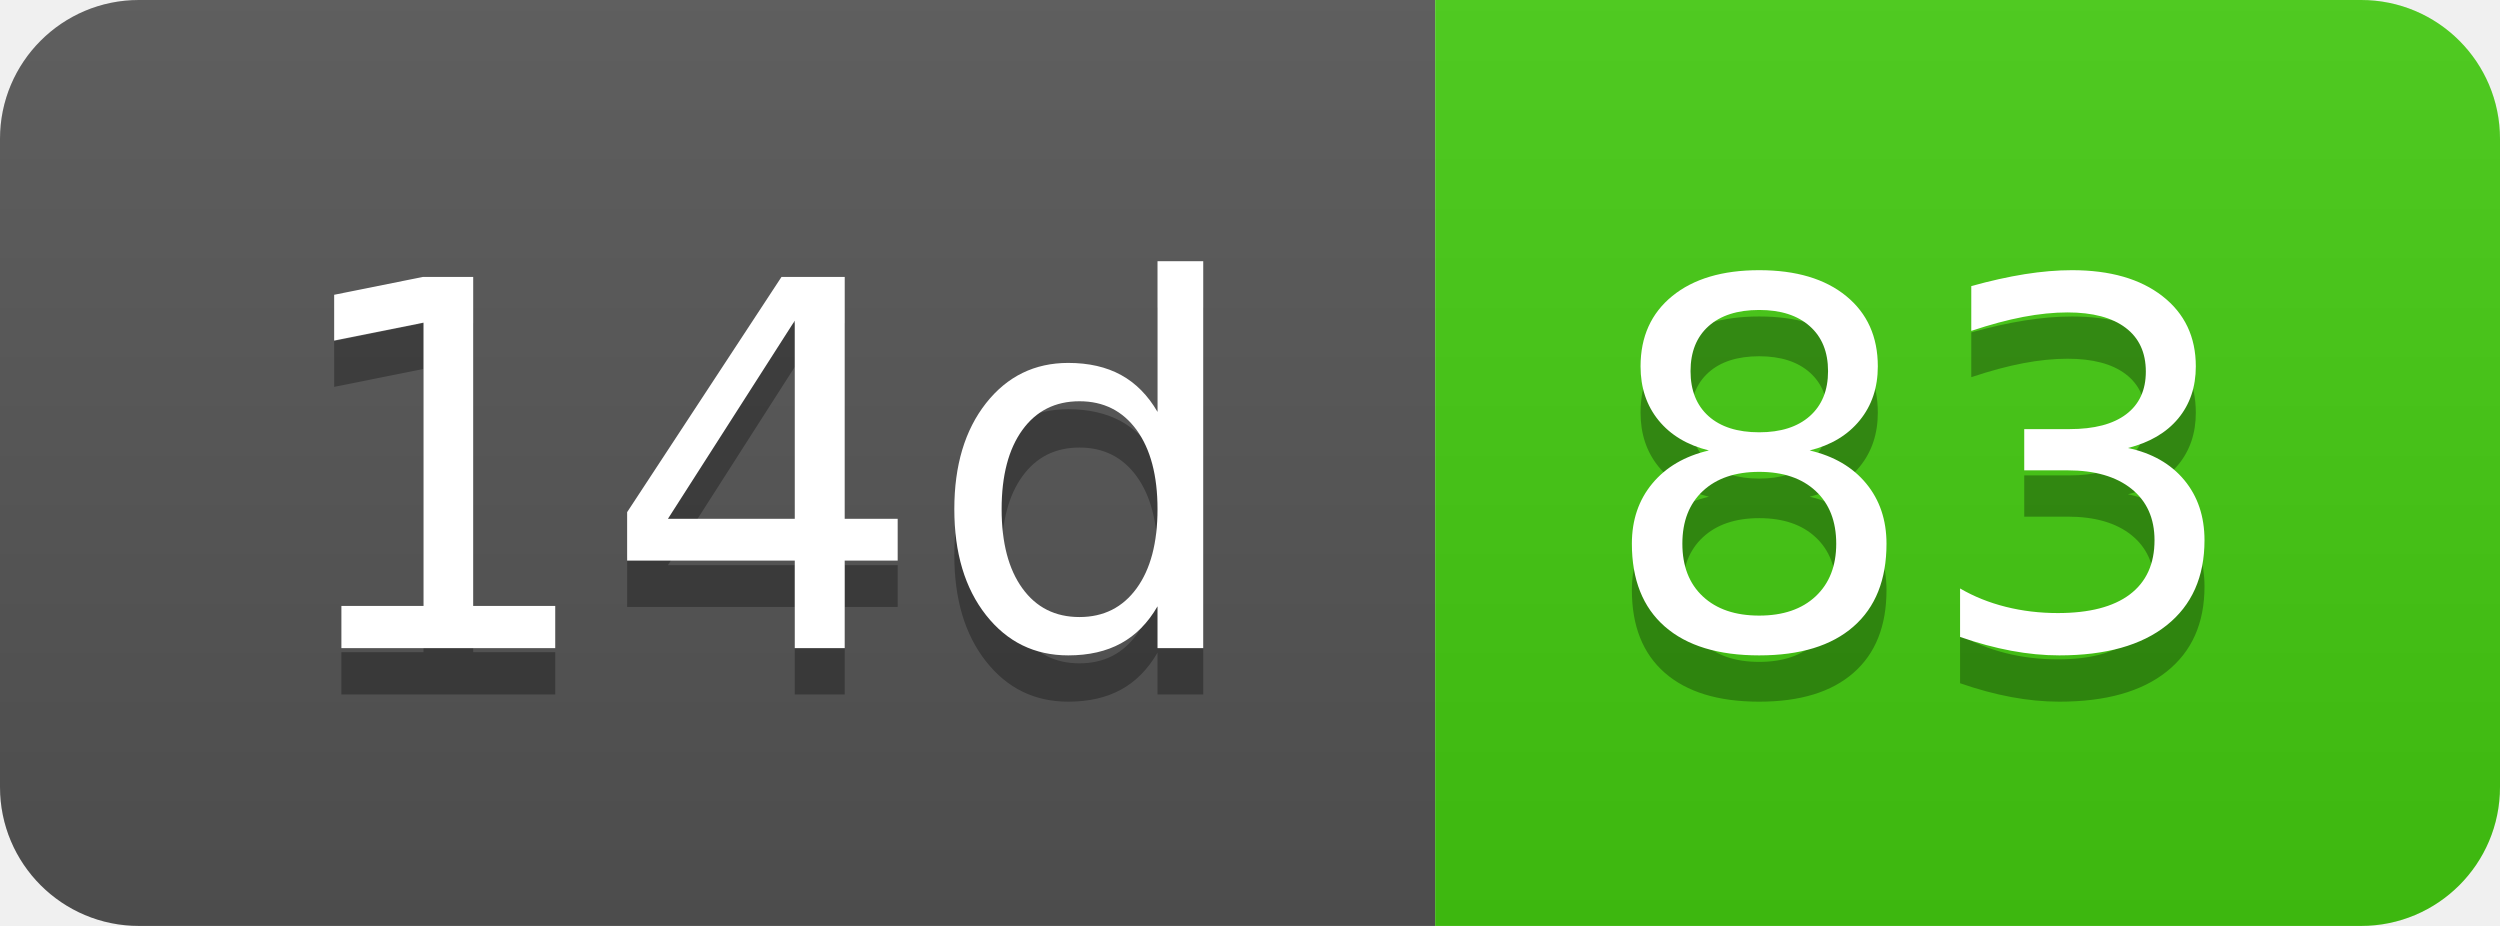
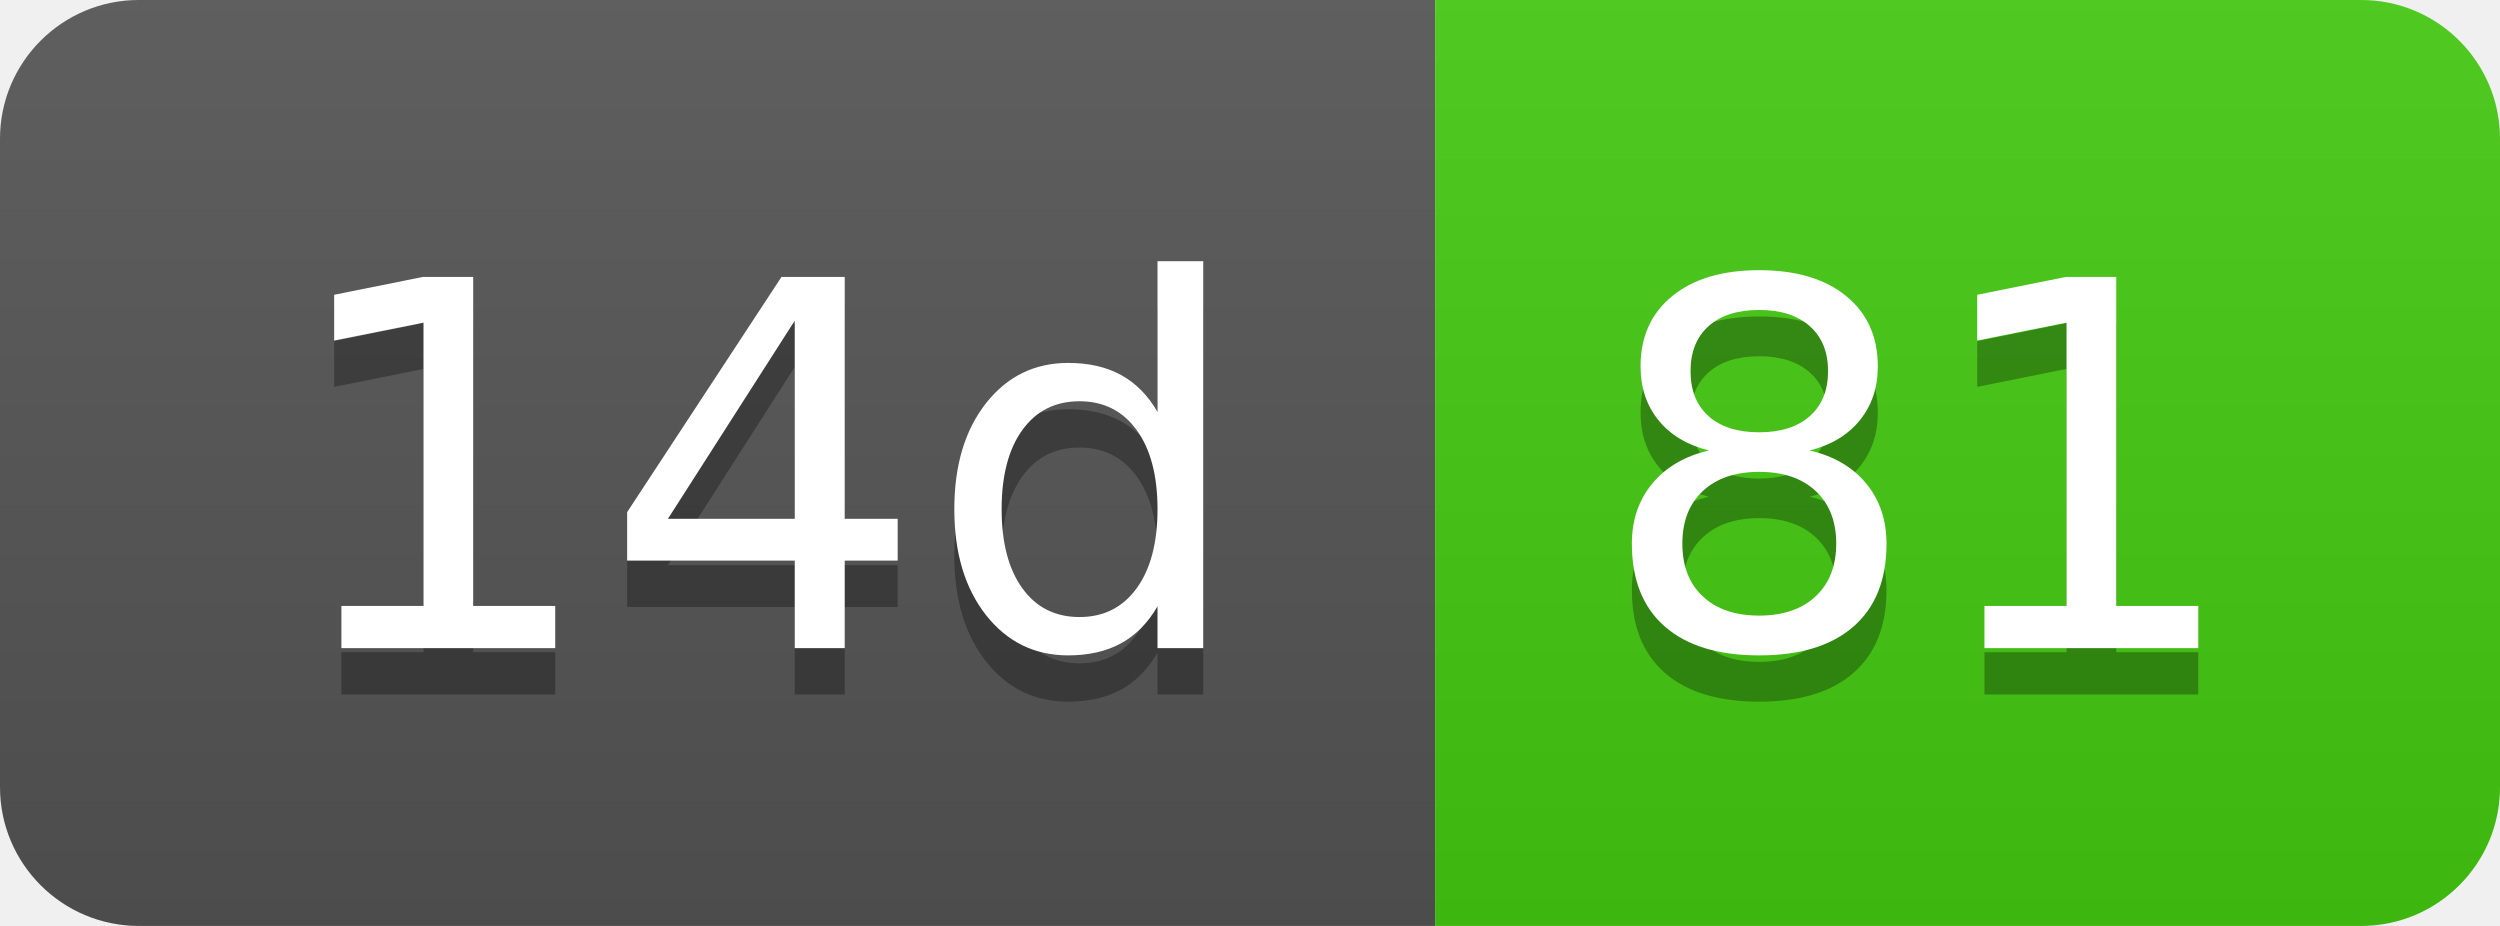
- <svg xmlns="http://www.w3.org/2000/svg" width="54" height="20" role="img" aria-label="14d: 83">
+ <svg xmlns="http://www.w3.org/2000/svg" width="54" height="20" role="img" aria-label="14d: 81">
  <linearGradient id="s" x2="0" y2="100%">
    <stop offset="0" stop-color="#bbb" stop-opacity=".1" />
    <stop offset="1" stop-opacity=".1" />
  </linearGradient>
  <clipPath id="r">
    <rect width="54" height="20" rx="3" fill="#fff" />
  </clipPath>
  <g clip-path="url(#r)">
    <rect width="31" height="20" fill="#555" />
    <rect x="31" width="23" height="20" fill="#4c1" />
    <rect width="54" height="20" fill="url(#s)" />
  </g>
  <g fill="#fff" text-anchor="middle" font-family="Verdana,Geneva,DejaVu Sans,sans-serif" text-rendering="geometricPrecision" font-size="110">
    <text aria-hidden="true" x="165" y="150" fill="#010101" fill-opacity=".3" transform="scale(.1)" textLength="210">14d</text>
    <text x="165" y="140" transform="scale(.1)" fill="#fff" textLength="210">14d</text>
-     <text aria-hidden="true" x="415" y="150" fill="#010101" fill-opacity=".3" transform="scale(.1)" textLength="130">83</text>
-     <text x="415" y="140" transform="scale(.1)" fill="#fff" textLength="130">83</text>
+     <text aria-hidden="true" x="415" y="150" fill="#010101" fill-opacity=".3" transform="scale(.1)" textLength="130">81</text>
+     <text x="415" y="140" transform="scale(.1)" fill="#fff" textLength="130">81</text>
  </g>
</svg>
